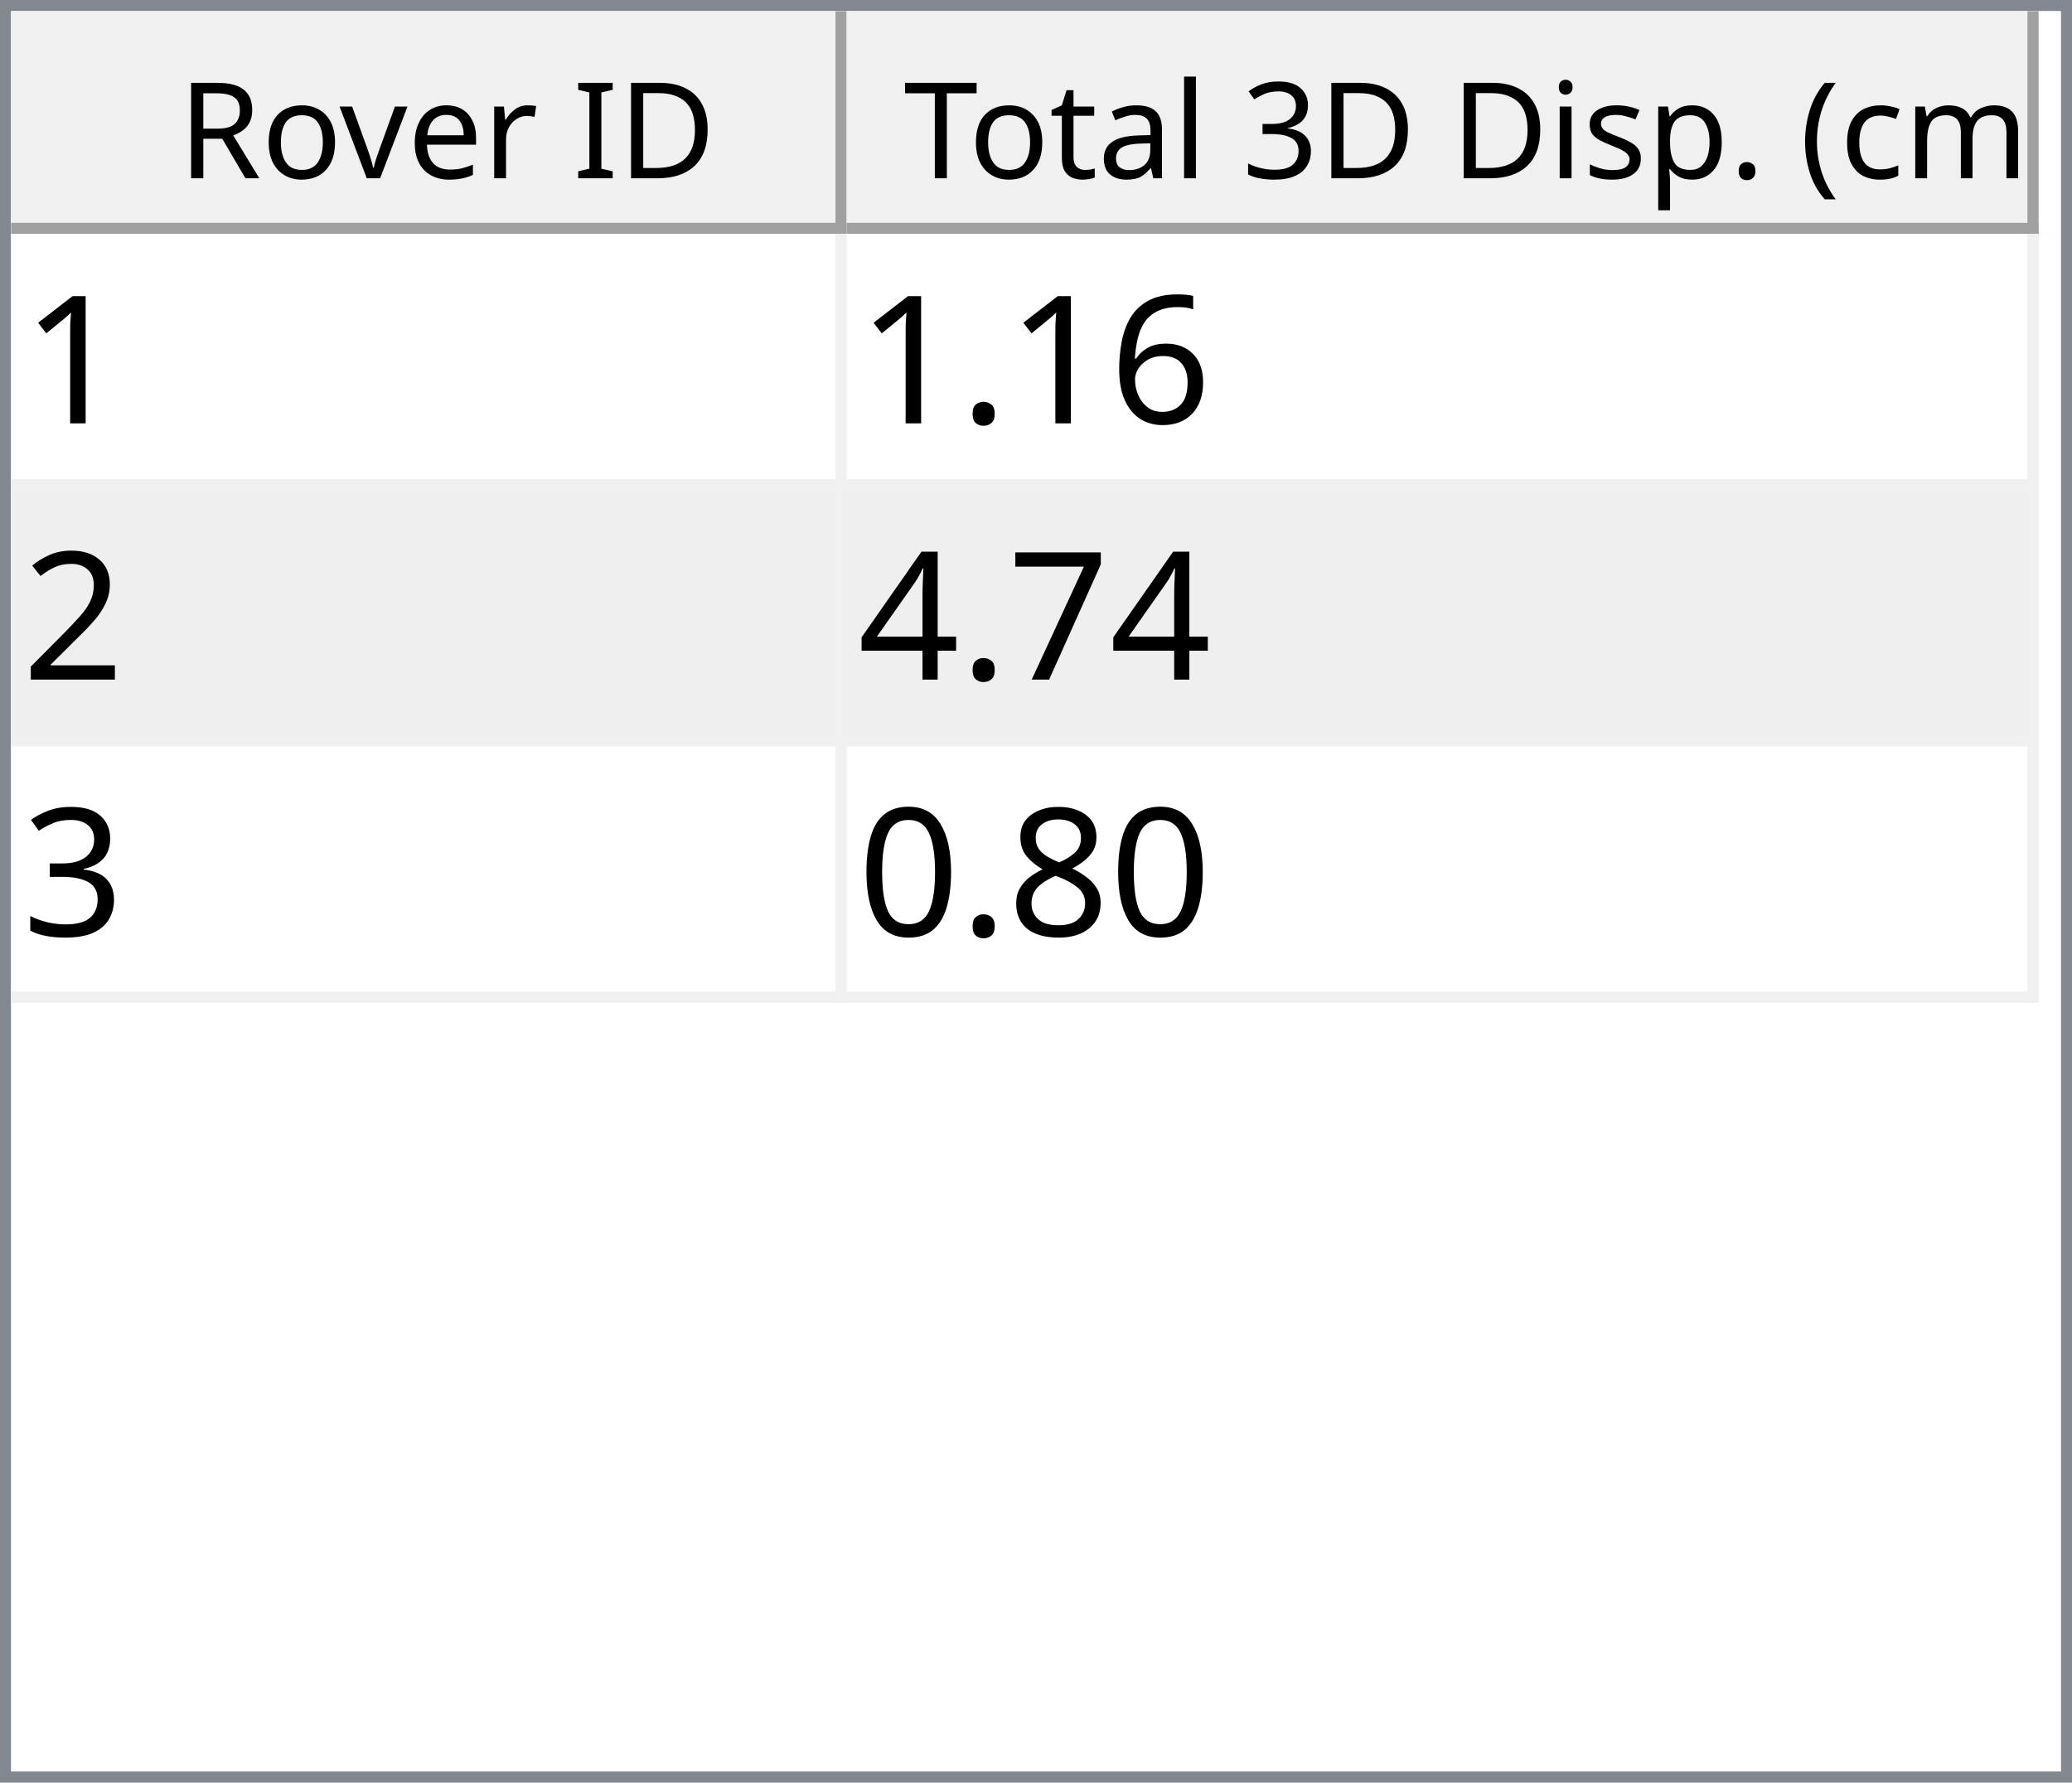
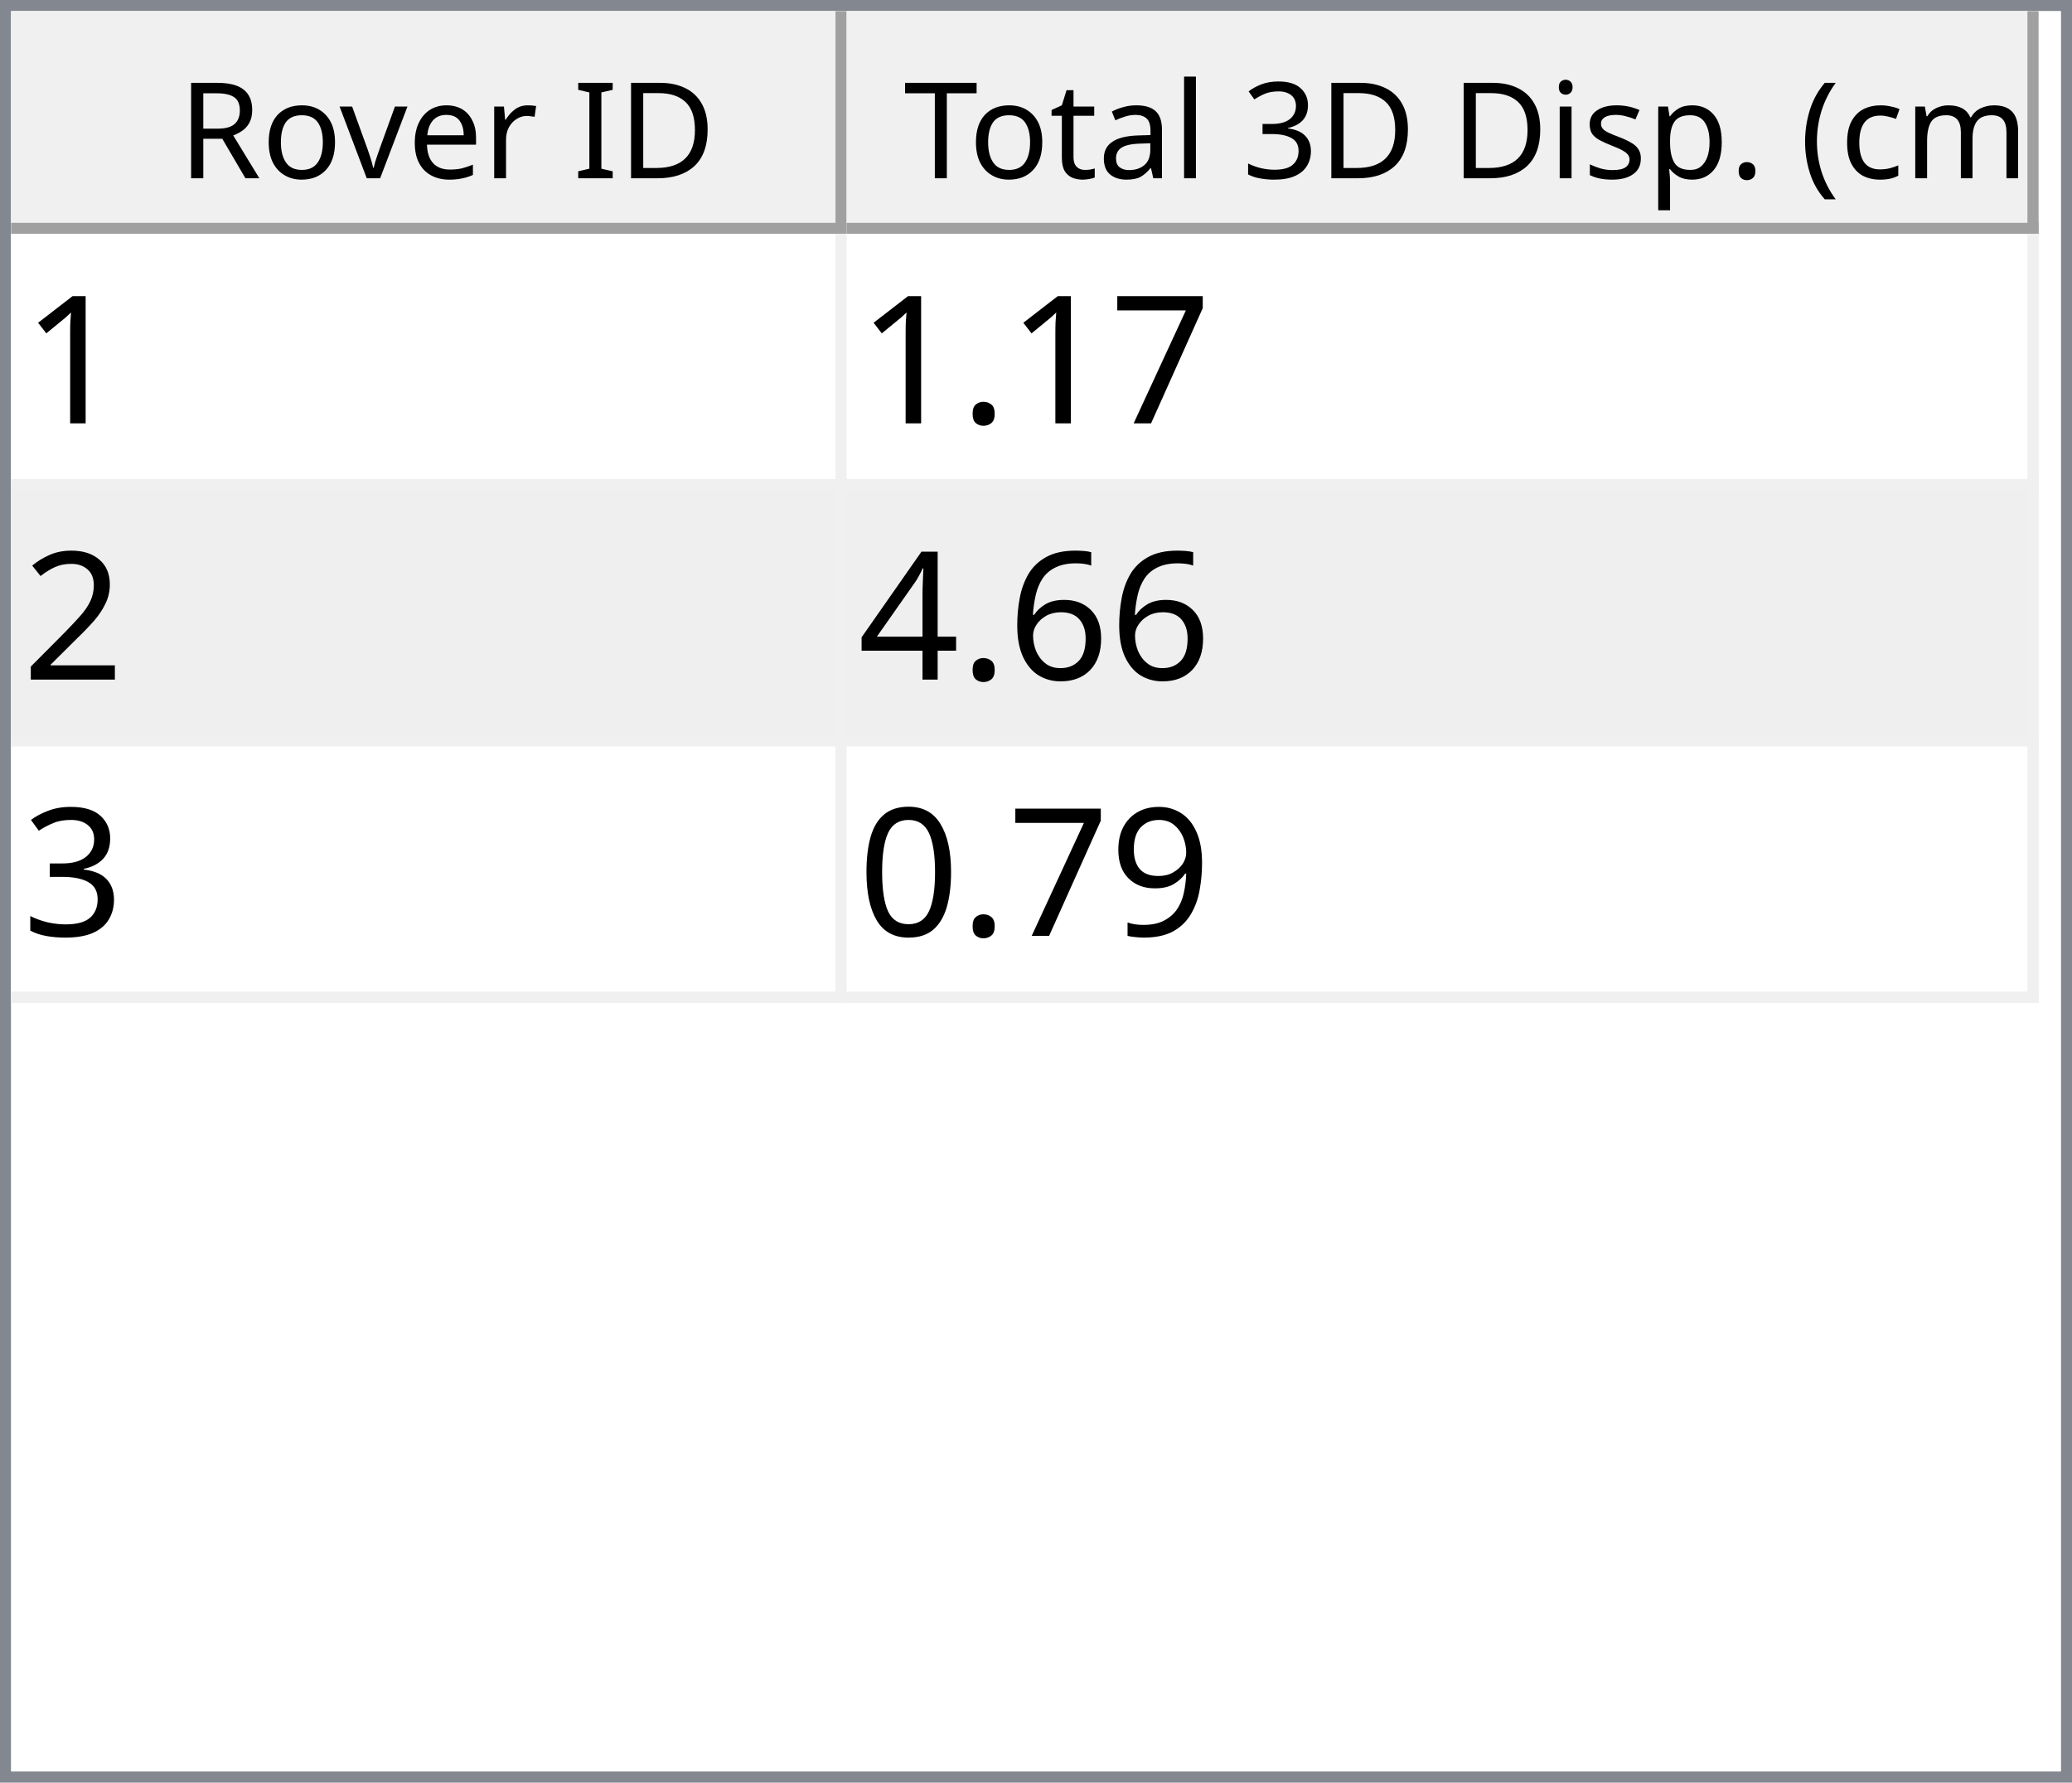
<svg xmlns="http://www.w3.org/2000/svg" style="fill-opacity:1; color-rendering:auto; color-interpolation:auto; text-rendering:auto; stroke:black; stroke-linecap:square; stroke-miterlimit:10; shape-rendering:auto; stroke-opacity:1; fill:black; stroke-dasharray:none; font-weight:normal; stroke-width:1; font-family:'Dialog'; font-style:normal; stroke-linejoin:miter; font-size:12px; stroke-dashoffset:0; image-rendering:auto;" width="186" height="160">
  <defs id="genericDefs" />
  <g>
    <defs id="defs1">
      <clipPath clipPathUnits="userSpaceOnUse" id="clipPath1">
        <path d="M0 0 L186 0 L186 160 L0 160 L0 0 Z" />
      </clipPath>
      <clipPath clipPathUnits="userSpaceOnUse" id="clipPath2">
        <path d="M0 0 L0 160 L186 160 L186 0 Z" />
      </clipPath>
      <clipPath clipPathUnits="userSpaceOnUse" id="clipPath3">
        <path d="M0 0 L0 20 L184 20 L184 0 Z" />
      </clipPath>
      <clipPath clipPathUnits="userSpaceOnUse" id="clipPath4">
        <path d="M0 0 L0 20 L75 20 L75 0 Z" />
      </clipPath>
      <clipPath clipPathUnits="userSpaceOnUse" id="clipPath5">
        <path d="M1 1 L1 19 L74 19 L74 1 Z" />
      </clipPath>
      <clipPath clipPathUnits="userSpaceOnUse" id="clipPath6">
        <path d="M0 0 L0 18 L73 18 L73 0 Z" />
      </clipPath>
      <clipPath clipPathUnits="userSpaceOnUse" id="clipPath7">
        <path d="M-0.5 -0.5 L-0.5 19.5 L74.5 19.5 L74.5 -0.5 Z" />
      </clipPath>
      <clipPath clipPathUnits="userSpaceOnUse" id="clipPath8">
        <path d="M0 0 L0 20 L107 20 L107 0 Z" />
      </clipPath>
      <clipPath clipPathUnits="userSpaceOnUse" id="clipPath9">
        <path d="M1 1 L1 19 L106 19 L106 1 Z" />
      </clipPath>
      <clipPath clipPathUnits="userSpaceOnUse" id="clipPath10">
        <path d="M0 0 L0 18 L105 18 L105 0 Z" />
      </clipPath>
      <clipPath clipPathUnits="userSpaceOnUse" id="clipPath11">
        <path d="M-0.5 -0.5 L-0.5 19.5 L106.5 19.5 L106.5 -0.5 Z" />
      </clipPath>
      <clipPath clipPathUnits="userSpaceOnUse" id="clipPath12">
        <path d="M0 0 L0 138 L184 138 L184 0 Z" />
      </clipPath>
      <clipPath clipPathUnits="userSpaceOnUse" id="clipPath13">
        <path d="M0 0 L0 69 L182 69 L182 0 Z" />
      </clipPath>
      <clipPath clipPathUnits="userSpaceOnUse" id="clipPath14">
        <path d="M-0.5 -0.5 L-0.5 68.5 L181.5 68.5 L181.5 -0.5 Z" />
      </clipPath>
      <clipPath clipPathUnits="userSpaceOnUse" id="clipPath15">
        <path d="M0 0 L0 22 L74 22 L74 0 Z" />
      </clipPath>
      <clipPath clipPathUnits="userSpaceOnUse" id="clipPath16">
        <path d="M0 0 L0 22 L106 22 L106 0 Z" />
      </clipPath>
      <font horiz-adv-x="64.551" id="font1">
        <font-face ascent="107.91" descent="25.098" units-per-em="100" style="font-style:normal; font-family:Segoe UI; font-weight:normal;" />
        <missing-glyph horiz-adv-x="64.551" d="M8.109 0 L8.109 68.266 L56.453 68.266 L56.453 0 L8.109 0 ZM15.328 7.234 L49.219 7.234 L49.219 61.031 L15.328 61.031 L15.328 7.234 Z" />
        <glyph unicode="D" horiz-adv-x="70.117" d="M9.188 0 L9.188 70.016 L28.516 70.016 Q65.531 70.016 65.531 35.891 Q65.531 19.672 55.25 9.836 Q44.969 0 27.734 0 L9.188 0 ZM17.391 62.594 L17.391 7.422 L27.828 7.422 Q41.609 7.422 49.273 14.797 Q56.938 22.172 56.938 35.688 Q56.938 62.594 28.328 62.594 L17.391 62.594 Z" />
        <glyph unicode="I" horiz-adv-x="26.611" d="M17.391 0 L9.188 0 L9.188 70.016 L17.391 70.016 L17.391 0 Z" />
        <glyph unicode=" " horiz-adv-x="27.393" d="" />
        <glyph unicode="r" horiz-adv-x="34.766" d="M34.188 41.891 Q32.078 43.5 28.125 43.5 Q23 43.5 19.555 38.672 Q16.109 33.844 16.109 25.484 L16.109 0 L8.109 0 L8.109 50 L16.109 50 L16.109 39.703 L16.312 39.703 Q18.016 44.969 21.531 47.922 Q25.047 50.875 29.391 50.875 Q32.516 50.875 34.188 50.203 L34.188 41.891 Z" />
        <glyph unicode="e" horiz-adv-x="52.295" d="M48.297 23 L12.984 23 Q13.188 14.656 17.484 10.109 Q21.781 5.562 29.297 5.562 Q37.75 5.562 44.828 11.141 L44.828 3.609 Q38.234 -1.172 27.391 -1.172 Q16.797 -1.172 10.742 5.641 Q4.688 12.453 4.688 24.812 Q4.688 36.469 11.305 43.82 Q17.922 51.172 27.734 51.172 Q37.547 51.172 42.922 44.828 Q48.297 38.484 48.297 27.203 L48.297 23 ZM40.094 29.781 Q40.047 36.719 36.75 40.578 Q33.453 44.438 27.594 44.438 Q21.922 44.438 17.969 40.383 Q14.016 36.328 13.094 29.781 L40.094 29.781 Z" />
        <glyph unicode="v" horiz-adv-x="47.9" d="M47.406 50 L27.484 0 L19.625 0 L0.688 50 L9.469 50 L22.172 13.672 Q23.578 9.672 23.922 6.688 L24.125 6.688 Q24.609 10.453 25.688 13.484 L38.969 50 L47.406 50 Z" />
        <glyph unicode="o" horiz-adv-x="58.594" d="M29 -1.172 Q17.922 -1.172 11.305 5.836 Q4.688 12.844 4.688 24.422 Q4.688 37.016 11.57 44.094 Q18.453 51.172 30.172 51.172 Q41.359 51.172 47.633 44.289 Q53.906 37.406 53.906 25.203 Q53.906 13.234 47.141 6.031 Q40.375 -1.172 29 -1.172 ZM29.594 44.438 Q21.875 44.438 17.383 39.188 Q12.891 33.938 12.891 24.703 Q12.891 15.828 17.43 10.695 Q21.969 5.562 29.594 5.562 Q37.359 5.562 41.531 10.594 Q45.703 15.625 45.703 24.906 Q45.703 34.281 41.531 39.359 Q37.359 44.438 29.594 44.438 Z" />
        <glyph unicode="R" horiz-adv-x="59.814" d="M59.375 0 L49.609 0 L37.891 19.625 Q36.281 22.359 34.766 24.289 Q33.25 26.219 31.664 27.438 Q30.078 28.656 28.25 29.219 Q26.422 29.781 24.125 29.781 L17.391 29.781 L17.391 0 L9.188 0 L9.188 70.016 L30.078 70.016 Q34.672 70.016 38.555 68.867 Q42.438 67.719 45.289 65.375 Q48.141 63.031 49.758 59.547 Q51.375 56.062 51.375 51.375 Q51.375 47.703 50.273 44.656 Q49.172 41.609 47.148 39.211 Q45.125 36.812 42.266 35.133 Q39.406 33.453 35.844 32.516 L35.844 32.328 Q37.594 31.547 38.891 30.547 Q40.188 29.547 41.359 28.18 Q42.531 26.812 43.68 25.078 Q44.828 23.344 46.234 21.047 L59.375 0 ZM17.391 62.594 L17.391 37.203 L28.516 37.203 Q31.594 37.203 34.203 38.133 Q36.812 39.062 38.719 40.797 Q40.625 42.531 41.703 45.047 Q42.781 47.562 42.781 50.688 Q42.781 56.297 39.141 59.445 Q35.5 62.594 28.609 62.594 L17.391 62.594 Z" />
        <glyph unicode=")" horiz-adv-x="30.176" d="M8.297 -15.922 L1.172 -15.922 Q16.406 2.344 16.406 26.812 Q16.406 51.469 1.078 70.016 L8.297 70.016 Q23.531 52.156 23.531 26.703 Q23.531 1.375 8.297 -15.922 Z" />
        <glyph unicode="m" horiz-adv-x="86.133" d="M79.109 0 L71.094 0 L71.094 28.719 Q71.094 37.016 68.531 40.727 Q65.969 44.438 59.906 44.438 Q54.781 44.438 51.195 39.75 Q47.609 35.062 47.609 28.516 L47.609 0 L39.594 0 L39.594 29.688 Q39.594 44.438 28.219 44.438 Q22.953 44.438 19.531 40.016 Q16.109 35.594 16.109 28.516 L16.109 0 L8.109 0 L8.109 50 L16.109 50 L16.109 42.094 L16.312 42.094 Q21.625 51.172 31.844 51.172 Q36.969 51.172 40.773 48.312 Q44.578 45.453 46 40.828 Q51.562 51.172 62.594 51.172 Q79.109 51.172 79.109 30.812 L79.109 0 Z" />
        <glyph unicode="c" horiz-adv-x="46.191" d="M42.188 2.297 Q36.422 -1.172 28.516 -1.172 Q17.828 -1.172 11.258 5.789 Q4.688 12.75 4.688 23.828 Q4.688 36.188 11.766 43.68 Q18.844 51.172 30.672 51.172 Q37.25 51.172 42.281 48.734 L42.281 40.531 Q36.719 44.438 30.375 44.438 Q22.703 44.438 17.797 38.945 Q12.891 33.453 12.891 24.516 Q12.891 15.719 17.508 10.641 Q22.125 5.562 29.891 5.562 Q36.422 5.562 42.188 9.906 L42.188 2.297 Z" />
        <glyph unicode="(" horiz-adv-x="30.176" d="M29.109 -15.922 L21.969 -15.922 Q6.844 1.375 6.844 26.703 Q6.844 52.156 21.969 70.016 L29.203 70.016 Q13.875 51.469 13.875 26.812 Q13.875 2.344 29.109 -15.922 Z" />
        <glyph unicode="." horiz-adv-x="21.68" d="M10.891 -1.078 Q8.641 -1.078 7.055 0.539 Q5.469 2.156 5.469 4.391 Q5.469 6.641 7.055 8.273 Q8.641 9.906 10.891 9.906 Q13.188 9.906 14.797 8.273 Q16.406 6.641 16.406 4.391 Q16.406 2.156 14.797 0.539 Q13.188 -1.078 10.891 -1.078 Z" />
        <glyph unicode="p" horiz-adv-x="58.789" d="M16.312 7.234 L16.109 7.234 L16.109 -23 L8.109 -23 L8.109 50 L16.109 50 L16.109 41.219 L16.312 41.219 Q22.219 51.172 33.594 51.172 Q43.266 51.172 48.688 44.461 Q54.109 37.75 54.109 26.469 Q54.109 13.922 48 6.375 Q41.891 -1.172 31.297 -1.172 Q21.578 -1.172 16.312 7.234 ZM16.109 27.391 L16.109 20.406 Q16.109 14.203 20.141 9.883 Q24.172 5.562 30.375 5.562 Q37.641 5.562 41.773 11.133 Q45.906 16.703 45.906 26.609 Q45.906 34.969 42.047 39.703 Q38.188 44.438 31.594 44.438 Q24.609 44.438 20.359 39.578 Q16.109 34.719 16.109 27.391 Z" />
        <glyph unicode="s" horiz-adv-x="42.432" d="M5.078 1.812 L5.078 10.406 Q11.625 5.562 19.484 5.562 Q30.031 5.562 30.031 12.594 Q30.031 14.594 29.125 15.992 Q28.219 17.391 26.68 18.461 Q25.141 19.531 23.07 20.383 Q21 21.234 18.609 22.172 Q15.281 23.484 12.766 24.828 Q10.25 26.172 8.57 27.859 Q6.891 29.547 6.031 31.695 Q5.172 33.844 5.172 36.719 Q5.172 40.234 6.789 42.945 Q8.406 45.656 11.086 47.484 Q13.766 49.312 17.211 50.242 Q20.656 51.172 24.312 51.172 Q30.812 51.172 35.938 48.922 L35.938 40.828 Q30.422 44.438 23.25 44.438 Q21 44.438 19.195 43.922 Q17.391 43.406 16.094 42.477 Q14.797 41.547 14.086 40.258 Q13.375 38.969 13.375 37.406 Q13.375 35.453 14.086 34.133 Q14.797 32.812 16.164 31.789 Q17.531 30.766 19.484 29.938 Q21.438 29.109 23.922 28.125 Q27.25 26.859 29.883 25.516 Q32.516 24.172 34.375 22.484 Q36.234 20.797 37.234 18.602 Q38.234 16.406 38.234 13.375 Q38.234 9.672 36.602 6.938 Q34.969 4.203 32.234 2.398 Q29.5 0.594 25.93 -0.289 Q22.359 -1.172 18.453 -1.172 Q10.75 -1.172 5.078 1.812 Z" />
        <glyph unicode="i" horiz-adv-x="24.219" d="M12.203 62.703 Q10.062 62.703 8.547 64.164 Q7.031 65.625 7.031 67.875 Q7.031 70.125 8.547 71.609 Q10.062 73.094 12.203 73.094 Q14.406 73.094 15.945 71.609 Q17.484 70.125 17.484 67.875 Q17.484 65.719 15.945 64.211 Q14.406 62.703 12.203 62.703 ZM16.109 0 L8.109 0 L8.109 50 L16.109 50 L16.109 0 Z" />
        <glyph unicode="3" horiz-adv-x="53.906" d="M46.531 19.828 Q46.531 15.094 44.75 11.211 Q42.969 7.328 39.719 4.57 Q36.469 1.812 31.93 0.297 Q27.391 -1.219 21.922 -1.219 Q11.922 -1.219 6 2.594 L6 11.188 Q13.094 5.609 22.219 5.609 Q25.875 5.609 28.828 6.539 Q31.781 7.469 33.906 9.227 Q36.031 10.984 37.18 13.477 Q38.328 15.969 38.328 19.094 Q38.328 32.812 18.797 32.812 L12.984 32.812 L12.984 39.594 L18.5 39.594 Q35.797 39.594 35.797 52.484 Q35.797 64.406 22.609 64.406 Q15.188 64.406 8.688 59.422 L8.688 67.188 Q15.375 71.188 24.609 71.188 Q29 71.188 32.57 69.969 Q36.141 68.75 38.68 66.555 Q41.219 64.359 42.609 61.281 Q44 58.203 44 54.5 Q44 40.672 30.031 36.719 L30.031 36.531 Q33.594 36.141 36.625 34.797 Q39.656 33.453 41.852 31.305 Q44.047 29.156 45.289 26.25 Q46.531 23.344 46.531 19.828 Z" />
        <glyph unicode="l" horiz-adv-x="24.219" d="M16.109 0 L8.109 0 L8.109 74.031 L16.109 74.031 L16.109 0 Z" />
        <glyph unicode="a" horiz-adv-x="50.879" d="M43.891 0 L35.891 0 L35.891 7.812 L35.688 7.812 Q30.469 -1.172 20.312 -1.172 Q12.844 -1.172 8.617 2.781 Q4.391 6.734 4.391 13.281 Q4.391 27.297 20.906 29.594 L35.891 31.688 Q35.891 44.438 25.594 44.438 Q16.547 44.438 9.281 38.281 L9.281 46.484 Q16.656 51.172 26.266 51.172 Q43.891 51.172 43.891 32.516 L43.891 0 ZM35.891 25.297 L23.828 23.641 Q18.266 22.859 15.43 20.875 Q12.594 18.891 12.594 13.875 Q12.594 10.203 15.211 7.883 Q17.828 5.562 22.172 5.562 Q28.125 5.562 32.008 9.742 Q35.891 13.922 35.891 20.312 L35.891 25.297 Z" />
        <glyph unicode="t" horiz-adv-x="33.887" d="M31.297 0.484 Q28.469 -1.078 23.828 -1.078 Q10.688 -1.078 10.688 13.578 L10.688 43.172 L2.094 43.172 L2.094 50 L10.688 50 L10.688 62.203 L18.703 64.797 L18.703 50 L31.297 50 L31.297 43.172 L18.703 43.172 L18.703 14.984 Q18.703 9.969 20.414 7.82 Q22.125 5.672 26.078 5.672 Q29.109 5.672 31.297 7.328 L31.297 0.484 Z" />
        <glyph unicode="T" horiz-adv-x="52.393" d="M50.594 62.594 L30.375 62.594 L30.375 0 L22.172 0 L22.172 62.594 L2 62.594 L2 70.016 L50.594 70.016 L50.594 62.594 Z" />
      </font>
      <font horiz-adv-x="75.0" id="font2">
        <font-face ascent="100.537" descent="21.973" units-per-em="100" style="font-style:normal; font-family:sans-serif; font-weight:normal;" />
        <missing-glyph horiz-adv-x="75.0" d="M12.5 0 L12.5 62.5 L62.5 62.5 L62.5 0 L12.5 0 ZM14.062 1.562 L60.938 1.562 L60.938 60.938 L14.062 60.938 L14.062 1.562 Z" />
        <glyph unicode="1" horiz-adv-x="55.615" d="M37.25 0 L28.469 0 L28.469 56 Q25.297 52.984 20.141 49.953 Q14.984 46.922 10.891 45.406 L10.891 53.906 Q18.266 57.375 23.781 62.305 Q29.297 67.234 31.594 71.875 L37.25 71.875 L37.25 0 Z" />
-         <glyph unicode="6" horiz-adv-x="55.615" d="M49.75 54.047 L41.016 53.375 Q39.844 58.547 37.703 60.891 Q34.125 64.656 28.906 64.656 Q24.703 64.656 21.531 62.312 Q17.391 59.281 14.992 53.469 Q12.594 47.656 12.5 36.922 Q15.672 41.75 20.266 44.094 Q24.859 46.438 29.891 46.438 Q38.672 46.438 44.852 39.969 Q51.031 33.5 51.031 23.25 Q51.031 16.5 48.125 10.719 Q45.219 4.938 40.141 1.859 Q35.062 -1.219 28.609 -1.219 Q17.625 -1.219 10.695 6.859 Q3.766 14.938 3.766 33.5 Q3.766 54.25 11.422 63.672 Q18.109 71.875 29.438 71.875 Q37.891 71.875 43.289 67.141 Q48.688 62.406 49.75 54.047 ZM13.875 23.188 Q13.875 18.656 15.797 14.508 Q17.719 10.359 21.188 8.18 Q24.656 6 28.469 6 Q34.031 6 38.039 10.492 Q42.047 14.984 42.047 22.703 Q42.047 30.125 38.086 34.398 Q34.125 38.672 28.125 38.672 Q22.172 38.672 18.023 34.398 Q13.875 30.125 13.875 23.188 Z" />
+         <glyph unicode="7" horiz-adv-x="55.615" d="M4.734 62.203 L4.734 70.656 L51.078 70.656 L51.078 63.812 Q44.234 56.547 37.523 44.484 Q30.812 32.422 27.156 19.672 Q24.516 10.688 23.781 0 L14.75 0 Q14.891 8.453 18.062 20.414 Q21.234 32.375 27.172 43.484 Q33.109 54.594 39.797 62.203 L4.734 62.203 Z" />
        <glyph unicode="." horiz-adv-x="27.783" d="M9.078 0 L9.078 10.016 L19.094 10.016 L19.094 0 L9.078 0 Z" />
        <glyph unicode="2" horiz-adv-x="55.615" d="M50.344 8.453 L50.344 0 L3.031 0 Q2.938 3.172 4.047 6.109 Q5.859 10.938 9.836 15.625 Q13.812 20.312 21.344 26.469 Q33.016 36.031 37.117 41.625 Q41.219 47.219 41.219 52.203 Q41.219 57.422 37.477 61.008 Q33.734 64.594 27.734 64.594 Q21.391 64.594 17.578 60.789 Q13.766 56.984 13.719 50.25 L4.688 51.172 Q5.609 61.281 11.664 66.578 Q17.719 71.875 27.938 71.875 Q38.234 71.875 44.242 66.164 Q50.25 60.453 50.25 52 Q50.25 47.703 48.492 43.555 Q46.734 39.406 42.656 34.812 Q38.578 30.219 29.109 22.219 Q21.188 15.578 18.945 13.211 Q16.703 10.844 15.234 8.453 L50.344 8.453 Z" />
-         <glyph unicode="7" horiz-adv-x="55.615" d="M4.734 62.203 L4.734 70.656 L51.078 70.656 L51.078 63.812 Q44.234 56.547 37.523 44.484 Q30.812 32.422 27.156 19.672 Q24.516 10.688 23.781 0 L14.75 0 Q14.891 8.453 18.062 20.414 Q21.234 32.375 27.172 43.484 Q33.109 54.594 39.797 62.203 L4.734 62.203 Z" />
+         <glyph unicode="6" horiz-adv-x="55.615" d="M49.75 54.047 L41.016 53.375 Q39.844 58.547 37.703 60.891 Q34.125 64.656 28.906 64.656 Q24.703 64.656 21.531 62.312 Q17.391 59.281 14.992 53.469 Q12.594 47.656 12.5 36.922 Q15.672 41.75 20.266 44.094 Q24.859 46.438 29.891 46.438 Q38.672 46.438 44.852 39.969 Q51.031 33.5 51.031 23.25 Q51.031 16.5 48.125 10.719 Q45.219 4.938 40.141 1.859 Q35.062 -1.219 28.609 -1.219 Q17.625 -1.219 10.695 6.859 Q3.766 14.938 3.766 33.5 Q3.766 54.25 11.422 63.672 Q18.109 71.875 29.438 71.875 Q37.891 71.875 43.289 67.141 Q48.688 62.406 49.75 54.047 ZM13.875 23.188 Q13.875 18.656 15.797 14.508 Q17.719 10.359 21.188 8.18 Q24.656 6 28.469 6 Q34.031 6 38.039 10.492 Q42.047 14.984 42.047 22.703 Q42.047 30.125 38.086 34.398 Q34.125 38.672 28.125 38.672 Q22.172 38.672 18.023 34.398 Q13.875 30.125 13.875 23.188 Z" />
        <glyph unicode="4" horiz-adv-x="55.615" d="M32.328 0 L32.328 17.141 L1.266 17.141 L1.266 25.203 L33.938 71.578 L41.109 71.578 L41.109 25.203 L50.781 25.203 L50.781 17.141 L41.109 17.141 L41.109 0 L32.328 0 ZM32.328 25.203 L32.328 57.469 L9.906 25.203 L32.328 25.203 Z" />
        <glyph unicode="3" horiz-adv-x="55.615" d="M4.203 18.891 L12.984 20.062 Q14.5 12.594 18.141 9.297 Q21.781 6 27 6 Q33.203 6 37.477 10.297 Q41.75 14.594 41.75 20.953 Q41.75 27 37.797 30.93 Q33.844 34.859 27.734 34.859 Q25.25 34.859 21.531 33.891 L22.516 41.609 Q23.391 41.5 23.922 41.5 Q29.547 41.5 34.039 44.43 Q38.531 47.359 38.531 53.469 Q38.531 58.297 35.258 61.477 Q31.984 64.656 26.812 64.656 Q21.688 64.656 18.266 61.43 Q14.844 58.203 13.875 51.766 L5.078 53.328 Q6.688 62.156 12.398 67.016 Q18.109 71.875 26.609 71.875 Q32.469 71.875 37.398 69.359 Q42.328 66.844 44.945 62.5 Q47.562 58.156 47.562 53.266 Q47.562 48.641 45.07 44.828 Q42.578 41.016 37.703 38.766 Q44.047 37.312 47.562 32.695 Q51.078 28.078 51.078 21.141 Q51.078 11.766 44.242 5.25 Q37.406 -1.266 26.953 -1.266 Q17.531 -1.266 11.305 4.352 Q5.078 9.969 4.203 18.891 Z" />
-         <glyph unicode="8" horiz-adv-x="55.615" d="M17.672 38.812 Q12.203 40.828 9.57 44.539 Q6.938 48.25 6.938 53.422 Q6.938 61.234 12.555 66.555 Q18.172 71.875 27.484 71.875 Q36.859 71.875 42.578 66.43 Q48.297 60.984 48.297 53.172 Q48.297 48.188 45.68 44.508 Q43.062 40.828 37.75 38.812 Q44.344 36.672 47.781 31.883 Q51.219 27.094 51.219 20.453 Q51.219 11.281 44.727 5.031 Q38.234 -1.219 27.641 -1.219 Q17.047 -1.219 10.547 5.055 Q4.047 11.328 4.047 20.703 Q4.047 27.688 7.594 32.398 Q11.141 37.109 17.672 38.812 ZM15.922 53.719 Q15.922 48.641 19.195 45.414 Q22.469 42.188 27.688 42.188 Q32.766 42.188 36.016 45.383 Q39.266 48.578 39.266 53.219 Q39.266 58.062 35.914 61.359 Q32.562 64.656 27.594 64.656 Q22.562 64.656 19.242 61.43 Q15.922 58.203 15.922 53.719 ZM13.094 20.656 Q13.094 16.891 14.875 13.375 Q16.656 9.859 20.172 7.93 Q23.688 6 27.734 6 Q34.031 6 38.133 10.055 Q42.234 14.109 42.234 20.359 Q42.234 26.703 38.016 30.859 Q33.797 35.016 27.438 35.016 Q21.234 35.016 17.164 30.914 Q13.094 26.812 13.094 20.656 Z" />
+         <glyph unicode="9" horiz-adv-x="55.615" d="M5.469 16.547 L13.922 17.328 Q14.984 11.375 18.016 8.688 Q21.047 6 25.781 6 Q29.828 6 32.883 7.859 Q35.938 9.719 37.891 12.82 Q39.844 15.922 41.164 21.195 Q42.484 26.469 42.484 31.938 Q42.484 32.516 42.438 33.688 Q39.797 29.5 35.234 26.883 Q30.672 24.266 25.344 24.266 Q16.453 24.266 10.305 30.711 Q4.156 37.156 4.156 47.703 Q4.156 58.594 10.578 65.234 Q17 71.875 26.656 71.875 Q33.641 71.875 39.43 68.117 Q45.219 64.359 48.219 57.398 Q51.219 50.438 51.219 37.25 Q51.219 23.531 48.242 15.406 Q45.266 7.281 39.383 3.031 Q33.5 -1.219 25.594 -1.219 Q17.188 -1.219 11.867 3.445 Q6.547 8.109 5.469 16.547 ZM41.453 48.141 Q41.453 55.719 37.43 60.156 Q33.406 64.594 27.734 64.594 Q21.875 64.594 17.531 59.812 Q13.188 55.031 13.188 47.406 Q13.188 40.578 17.312 36.305 Q21.438 32.031 27.484 32.031 Q33.594 32.031 37.523 36.305 Q41.453 40.578 41.453 48.141 Z" />
        <glyph unicode="0" horiz-adv-x="55.615" d="M4.156 35.297 Q4.156 48 6.766 55.742 Q9.375 63.484 14.523 67.68 Q19.672 71.875 27.484 71.875 Q33.25 71.875 37.594 69.555 Q41.938 67.234 44.773 62.867 Q47.609 58.5 49.219 52.227 Q50.828 45.953 50.828 35.297 Q50.828 22.703 48.242 14.969 Q45.656 7.234 40.508 3.008 Q35.359 -1.219 27.484 -1.219 Q17.141 -1.219 11.234 6.203 Q4.156 15.141 4.156 35.297 ZM13.188 35.297 Q13.188 17.672 17.312 11.836 Q21.438 6 27.484 6 Q33.547 6 37.672 11.859 Q41.797 17.719 41.797 35.297 Q41.797 52.984 37.672 58.789 Q33.547 64.594 27.391 64.594 Q21.344 64.594 17.719 59.469 Q13.188 52.938 13.188 35.297 Z" />
      </font>
    </defs>
    <g style="fill:white; stroke:white;">
      <rect x="0" y="0" width="186" style="clip-path:url(#clipPath1); stroke:none;" height="160" />
    </g>
    <g style="fill:white; text-rendering:optimizeSpeed; color-rendering:optimizeSpeed; image-rendering:optimizeSpeed; shape-rendering:crispEdges; stroke:white; color-interpolation:sRGB;">
      <rect x="0" width="186" height="160" y="0" style="stroke:none;" />
      <path style="stroke:none;" d="M0 160 L186 160 L186 0 L0 0 Z" />
    </g>
    <g style="fill:rgb(240,240,240); font-family:'Segoe UI'; stroke:rgb(240,240,240);">
      <rect x="0" y="0" width="186" style="clip-path:url(#clipPath2); stroke:none;" height="160" />
    </g>
    <g style="fill:rgb(130,135,144); font-family:'Segoe UI'; stroke:rgb(130,135,144);">
      <path d="M0 0 L186 0 L186 160 L0 160 L0 0 ZM1 1 L185 1 L185 159 L1 159 L1 1 Z" style="fill-rule:evenodd; clip-path:url(#clipPath2); stroke:none;" />
    </g>
    <g style="fill:white; font-family:'Segoe UI'; stroke:white;" transform="translate(1,1)">
      <rect x="0" y="0" width="184" style="clip-path:url(#clipPath3); stroke:none;" height="20" />
    </g>
    <g style="fill:rgb(240,240,240); font-family:'Segoe UI'; stroke:rgb(240,240,240);" transform="translate(1,1)">
      <rect x="0" y="0" width="75" style="clip-path:url(#clipPath4); stroke:none;" height="20" />
    </g>
    <g style="font-family:'Segoe UI';" transform="translate(2,2)">
      <text x="14" xml:space="preserve" y="14" style="clip-path:url(#clipPath6); stroke:none;">Rover ID</text>
    </g>
    <g style="fill:rgb(160,160,160); font-family:'Segoe UI'; stroke:rgb(160,160,160); stroke-linejoin:bevel;" transform="translate(1.5,1.5)">
      <line x1="74" x2="74" y1="0" style="fill:none; clip-path:url(#clipPath7);" y2="19" />
    </g>
    <g style="fill:rgb(160,160,160); font-family:'Segoe UI'; stroke:rgb(160,160,160); stroke-linejoin:bevel;" transform="matrix(1,0,0,1,1,1) translate(0.5,0.5)">
      <line x1="0" x2="74" y1="19" style="fill:none; clip-path:url(#clipPath7);" y2="19" />
    </g>
    <g style="fill:rgb(240,240,240); font-family:'Segoe UI'; stroke:rgb(240,240,240);" transform="translate(76,1)">
      <rect x="0" y="0" width="107" style="clip-path:url(#clipPath8); stroke:none;" height="20" />
    </g>
    <g style="font-family:'Segoe UI';" transform="translate(77,2)">
      <text x="1" xml:space="preserve" y="14" style="clip-path:url(#clipPath10); stroke:none;"> Total 3D Disp. (cm)</text>
    </g>
    <g style="fill:rgb(160,160,160); font-family:'Segoe UI'; stroke:rgb(160,160,160); stroke-linejoin:bevel;" transform="translate(76.5,1.5)">
      <line x1="106" x2="106" y1="0" style="fill:none; clip-path:url(#clipPath11);" y2="19" />
    </g>
    <g style="fill:rgb(160,160,160); font-family:'Segoe UI'; stroke:rgb(160,160,160); stroke-linejoin:bevel;" transform="matrix(1,0,0,1,76,1) translate(0.5,0.5)">
      <line x1="0" x2="106" y1="19" style="fill:none; clip-path:url(#clipPath11);" y2="19" />
    </g>
    <g style="fill:white; font-family:'Segoe UI'; stroke:white;" transform="translate(1,21)">
      <rect x="0" y="0" width="184" style="clip-path:url(#clipPath12); stroke:none;" height="138" />
    </g>
    <g style="fill:rgb(240,240,240); font-size:16px; font-family:sans-serif; stroke:rgb(240,240,240);" transform="translate(1,21)">
      <rect x="0" y="0" width="182" style="clip-path:url(#clipPath13); stroke:none;" height="69" />
      <line transform="translate(0.5,0.5)" x1="0" x2="181" y1="22" style="clip-path:url(#clipPath14); fill:none; stroke-linejoin:bevel;" y2="22" />
    </g>
    <g transform="matrix(1,0,0,1,1,21) translate(0.5,0.5)" style="fill:rgb(240,240,240); font-size:16px; font-family:sans-serif; stroke:rgb(240,240,240); stroke-linejoin:bevel;">
      <line x1="0" x2="181" y1="45" style="fill:none; clip-path:url(#clipPath14);" y2="45" />
    </g>
    <g transform="matrix(1,0,0,1,1,21) translate(0.5,0.5)" style="fill:rgb(240,240,240); font-size:16px; font-family:sans-serif; stroke:rgb(240,240,240); stroke-linejoin:bevel;">
      <line x1="0" x2="181" y1="68" style="fill:none; clip-path:url(#clipPath14);" y2="68" />
    </g>
    <g transform="matrix(1,0,0,1,1,21) translate(0.5,0.5)" style="fill:rgb(240,240,240); font-size:16px; font-family:sans-serif; stroke:rgb(240,240,240); stroke-linejoin:bevel;">
      <line x1="74" x2="74" y1="0" style="fill:none; clip-path:url(#clipPath14);" y2="68" />
    </g>
    <g transform="matrix(1,0,0,1,1,21) translate(0.5,0.5)" style="fill:rgb(240,240,240); font-size:16px; font-family:sans-serif; stroke:rgb(240,240,240); stroke-linejoin:bevel;">
      <line x1="181" x2="181" y1="0" style="fill:none; clip-path:url(#clipPath14);" y2="68" />
    </g>
    <g style="fill:white; font-size:16px; font-family:sans-serif; stroke:white;" transform="matrix(1,0,0,1,1,21)">
      <rect x="0" y="0" width="74" style="clip-path:url(#clipPath15); stroke:none;" height="22" />
      <text x="1" y="17" style="fill:black; clip-path:url(#clipPath15); stroke:none;" xml:space="preserve">1</text>
    </g>
    <g style="fill:white; font-size:16px; font-family:sans-serif; stroke:white;" transform="matrix(1,0,0,1,1,21) translate(75,0)">
      <rect x="0" y="0" width="106" style="clip-path:url(#clipPath16); stroke:none;" height="22" />
-       <text x="1" y="17" style="fill:black; clip-path:url(#clipPath16); stroke:none;" xml:space="preserve">1.16</text>
+       <text x="1" y="17" style="fill:black; clip-path:url(#clipPath16); stroke:none;" xml:space="preserve">1.17</text>
    </g>
    <g style="fill:rgb(239,239,239); font-size:16px; font-family:sans-serif; stroke:rgb(239,239,239);" transform="matrix(1,0,0,1,1,21) translate(0,23)">
      <rect x="0" y="0" width="74" style="clip-path:url(#clipPath15); stroke:none;" height="22" />
      <text x="1" y="17" style="fill:black; clip-path:url(#clipPath15); stroke:none;" xml:space="preserve">2</text>
    </g>
    <g style="fill:rgb(239,239,239); font-size:16px; font-family:sans-serif; stroke:rgb(239,239,239);" transform="matrix(1,0,0,1,1,21) translate(75,23)">
      <rect x="0" y="0" width="106" style="clip-path:url(#clipPath16); stroke:none;" height="22" />
-       <text x="1" y="17" style="fill:black; clip-path:url(#clipPath16); stroke:none;" xml:space="preserve">4.74</text>
+       <text x="1" y="17" style="fill:black; clip-path:url(#clipPath16); stroke:none;" xml:space="preserve">4.66</text>
    </g>
    <g style="fill:white; font-size:16px; font-family:sans-serif; stroke:white;" transform="matrix(1,0,0,1,1,21) translate(0,46)">
      <rect x="0" y="0" width="74" style="clip-path:url(#clipPath15); stroke:none;" height="22" />
      <text x="1" y="17" style="fill:black; clip-path:url(#clipPath15); stroke:none;" xml:space="preserve">3</text>
    </g>
    <g style="fill:white; font-size:16px; font-family:sans-serif; stroke:white;" transform="matrix(1,0,0,1,1,21) translate(75,46)">
      <rect x="0" y="0" width="106" style="clip-path:url(#clipPath16); stroke:none;" height="22" />
-       <text x="1" y="17" style="fill:black; clip-path:url(#clipPath16); stroke:none;" xml:space="preserve">0.80</text>
+       <text x="1" y="17" style="fill:black; clip-path:url(#clipPath16); stroke:none;" xml:space="preserve">0.79</text>
    </g>
  </g>
</svg>
